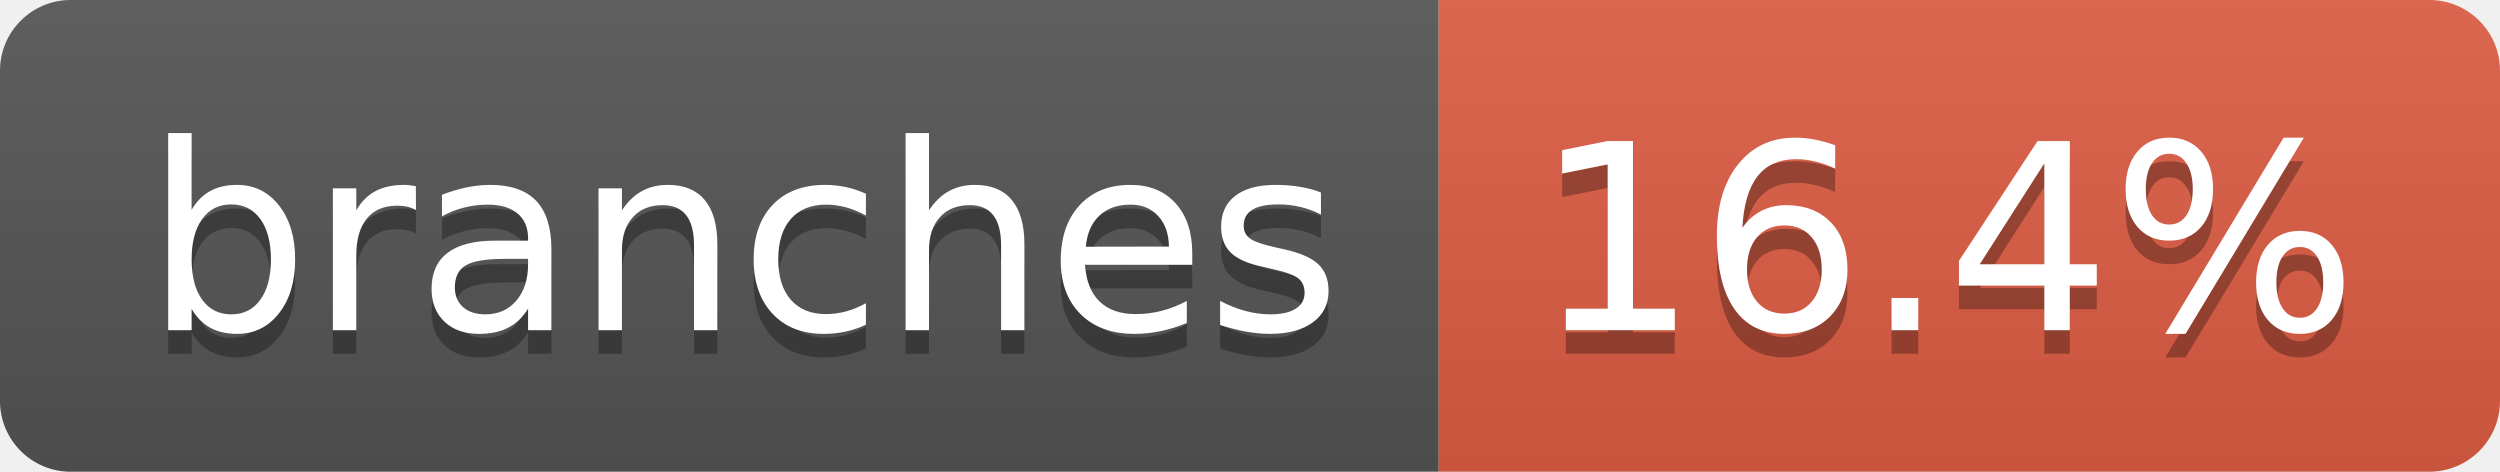
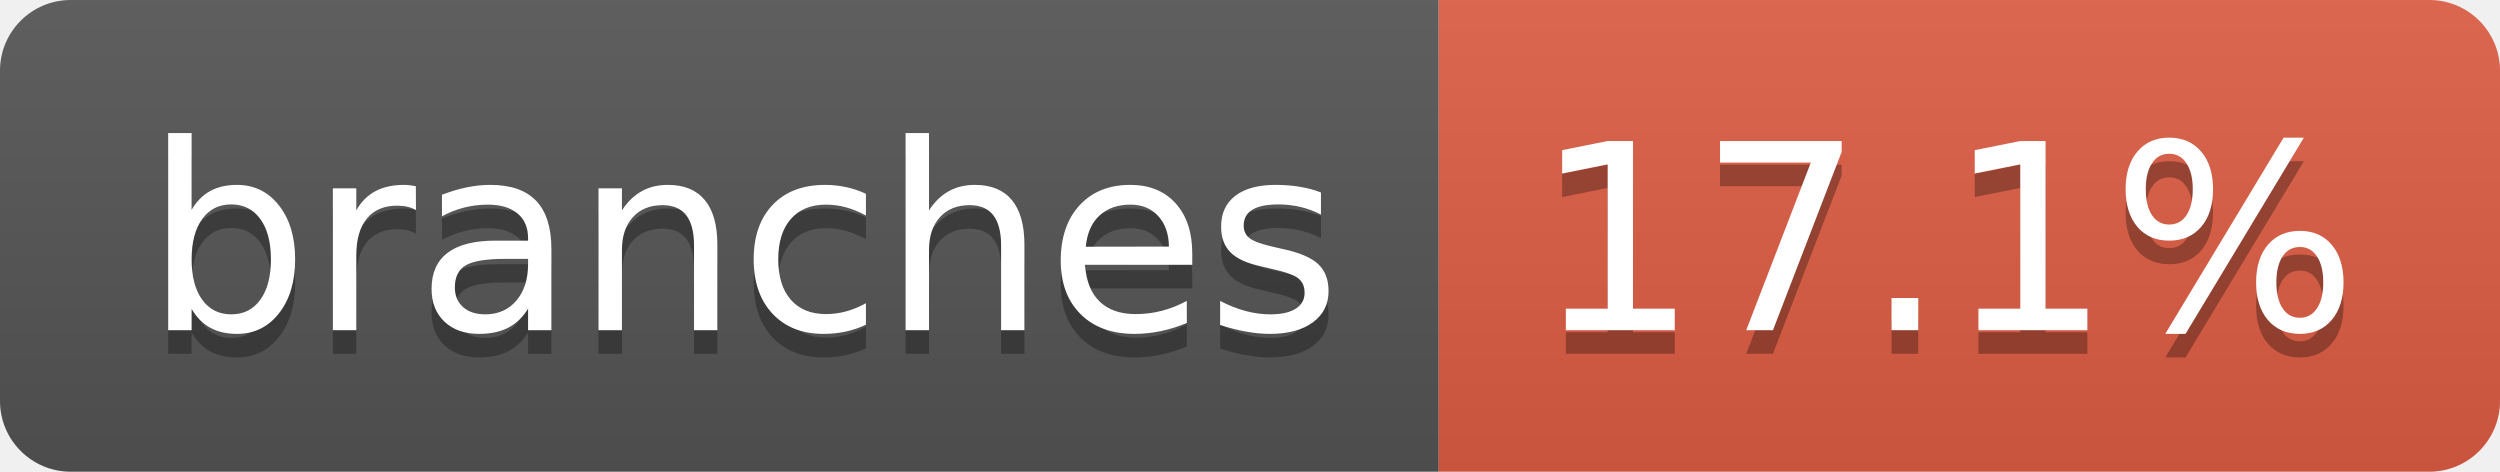
- <svg xmlns="http://www.w3.org/2000/svg" width="106" height="20" role="img" aria-label="branches: 16.4%">
+ <svg xmlns="http://www.w3.org/2000/svg" width="106" height="20" role="img" aria-label="branches: 17.1%">
  <linearGradient id="s" x2="0" y2="100%">
    <stop offset="0" stop-color="#bbb" stop-opacity=".1" />
    <stop offset="1" stop-opacity=".1" />
  </linearGradient>
  <clipPath id="r">
    <rect width="106" height="20" rx="3" fill="#fff" />
  </clipPath>
  <g clip-path="url(#r)">
    <rect width="61" height="20" fill="#555" />
    <rect x="61" width="45" height="20" fill="#e05d44" />
    <rect width="106" height="20" fill="url(#s)" />
  </g>
  <g fill="#fff" text-anchor="middle" font-family="Verdana,Geneva,DejaVu Sans,sans-serif" text-rendering="geometricPrecision" font-size="110">
    <text aria-hidden="true" x="315" y="150" fill="#010101" fill-opacity=".3" transform="scale(.1)" textLength="507">branches</text>
    <text x="315" y="140" transform="scale(.1)" fill="#fff" textLength="507">branches</text>
-     <text aria-hidden="true" x="825" y="150" fill="#010101" fill-opacity=".3" transform="scale(.1)" textLength="350">16.4%</text>
-     <text x="825" y="140" transform="scale(.1)" fill="#fff" textLength="350">16.4%</text>
+     <text aria-hidden="true" x="825" y="150" fill="#010101" fill-opacity=".3" transform="scale(.1)" textLength="350">17.1%</text>
+     <text x="825" y="140" transform="scale(.1)" fill="#fff" textLength="350">17.1%</text>
  </g>
</svg>
